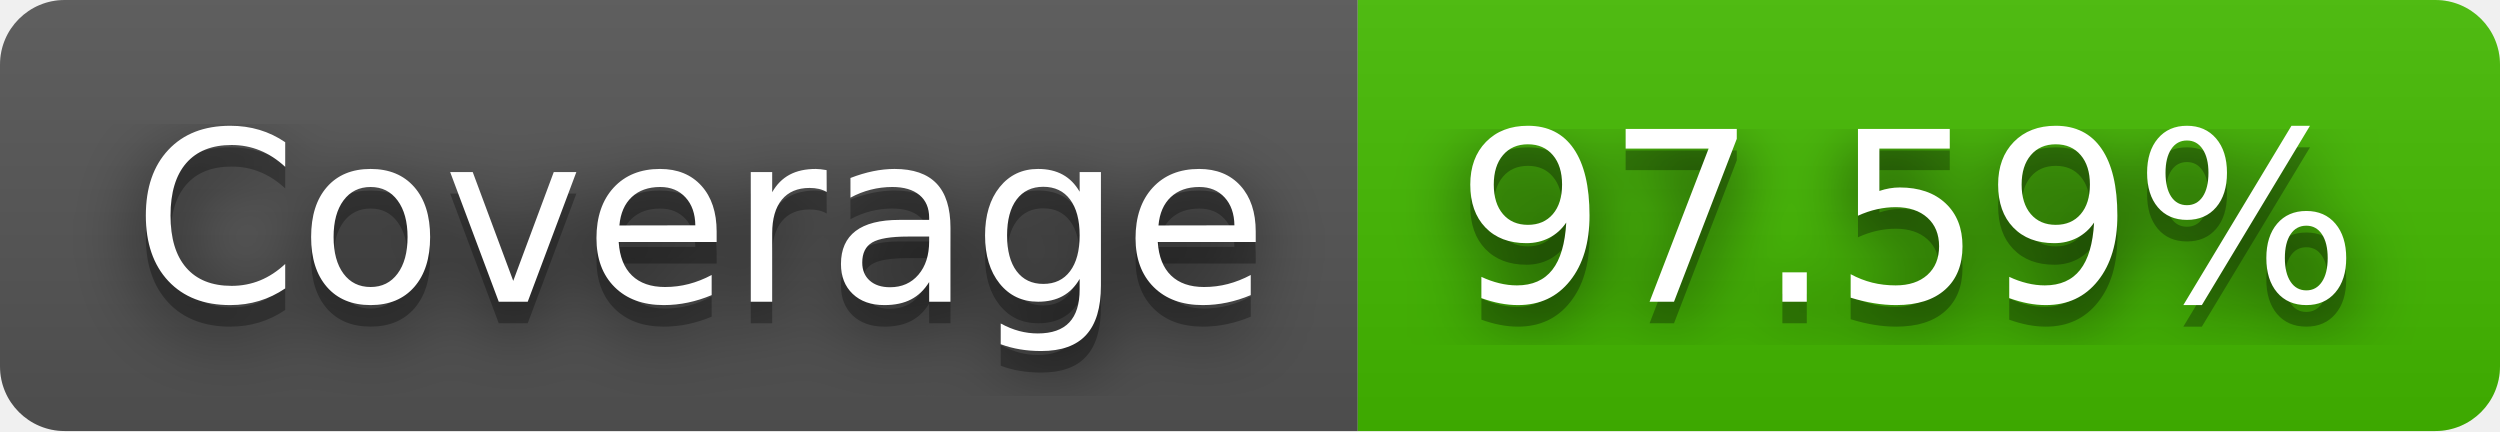
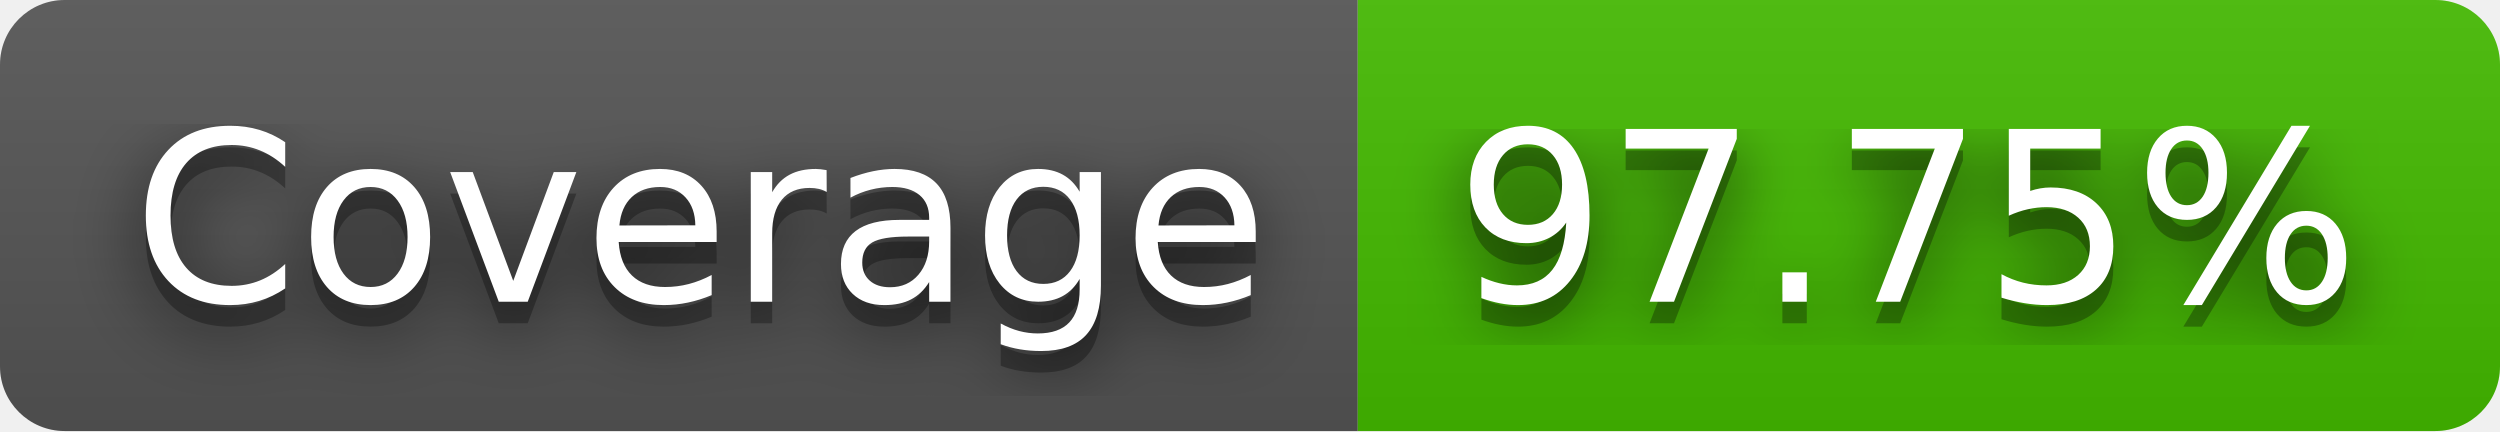
- <svg xmlns="http://www.w3.org/2000/svg" width="116" height="20" role="img" aria-label="Coverage: 97.59%">
+ <svg xmlns="http://www.w3.org/2000/svg" width="116" height="20" role="img" aria-label="Coverage: 97.75%">
  <filter id="blur">
    <feGaussianBlur stdDeviation="16" />
  </filter>
  <linearGradient id="s" x2="0" y2="100%">
    <stop offset="0" stop-color="#bbb" stop-opacity=".1" />
    <stop offset="1" stop-opacity=".1" />
  </linearGradient>
  <clipPath id="r">
    <rect width="116" height="20" rx="3" />
  </clipPath>
  <g clip-path="url(#r)">
    <rect width="63" height="20" fill="#555" />
    <rect x="63" width="53" height="20" fill="#4b0" />
    <rect width="116" height="20" fill="url(#s)" />
  </g>
  <g fill="#fff" text-anchor="middle" font-family="Verdana,Geneva,DejaVu Sans,sans-serif" text-rendering="geometricPrecision" font-size="110">
    <g transform="scale(.1)">
      <g aria-hidden="true" fill="#010101">
        <text x="325" y="150" fill-opacity=".8" filter="url(#blur)" textLength="530">Coverage</text>
        <text x="325" y="150" fill-opacity=".3" textLength="530">Coverage</text>
      </g>
      <text x="325" y="140" textLength="530">Coverage</text>
    </g>
    <g transform="scale(.1)">
      <g aria-hidden="true" fill="#010101">
-         <text x="885" y="150" fill-opacity=".8" filter="url(#blur)" textLength="430">97.59%</text>
-         <text x="885" y="150" fill-opacity=".3" textLength="430">97.59%</text>
+         <text x="885" y="150" fill-opacity=".8" filter="url(#blur)" textLength="430">97.75%</text>
+         <text x="885" y="150" fill-opacity=".3" textLength="430">97.75%</text>
      </g>
-       <text x="885" y="140" textLength="430">97.59%</text>
+       <text x="885" y="140" textLength="430">97.75%</text>
    </g>
  </g>
</svg>
